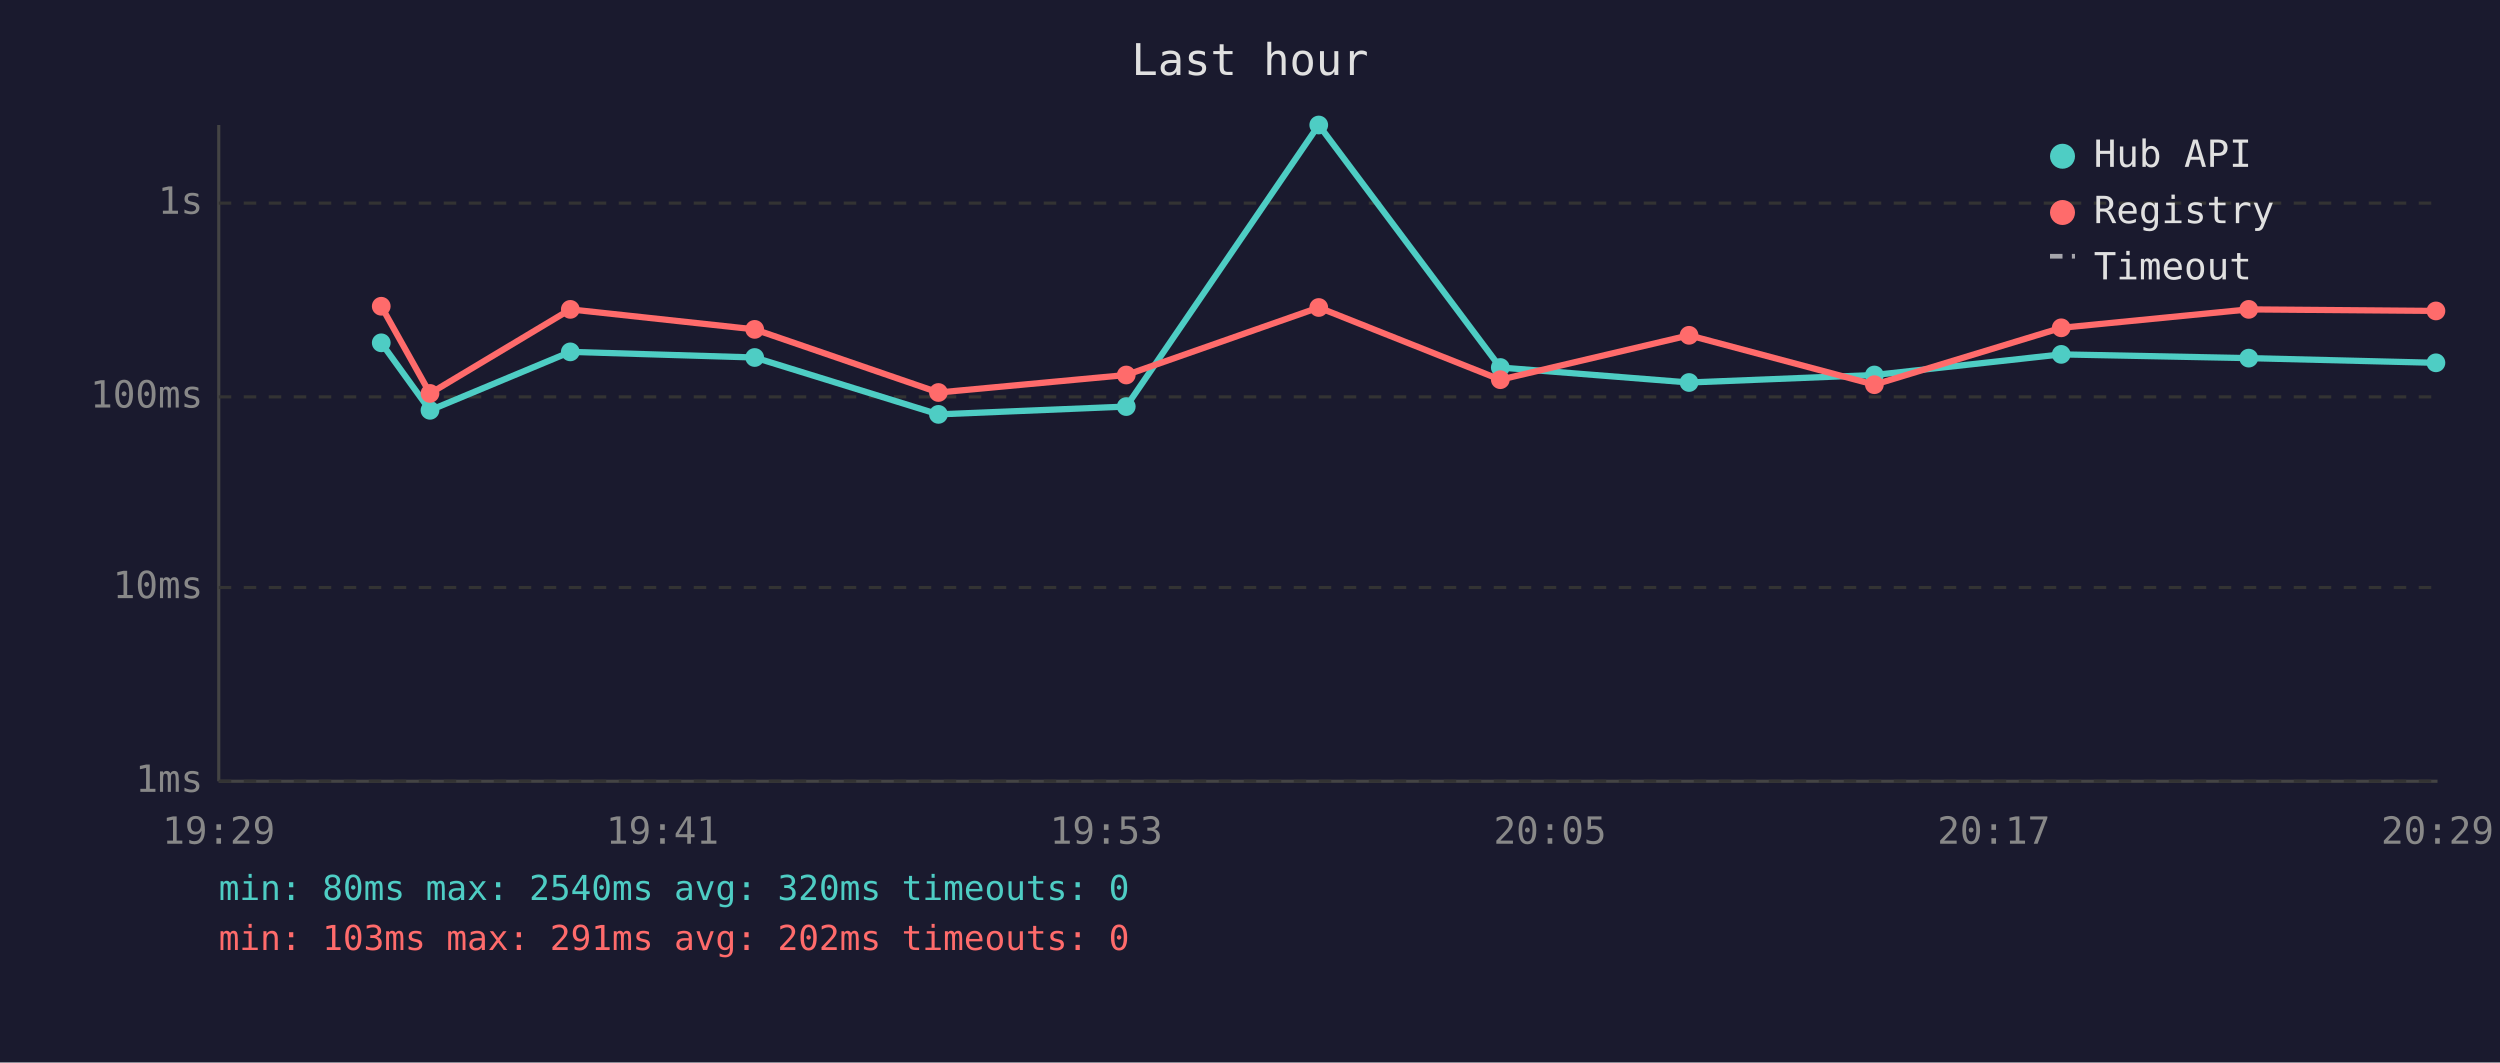
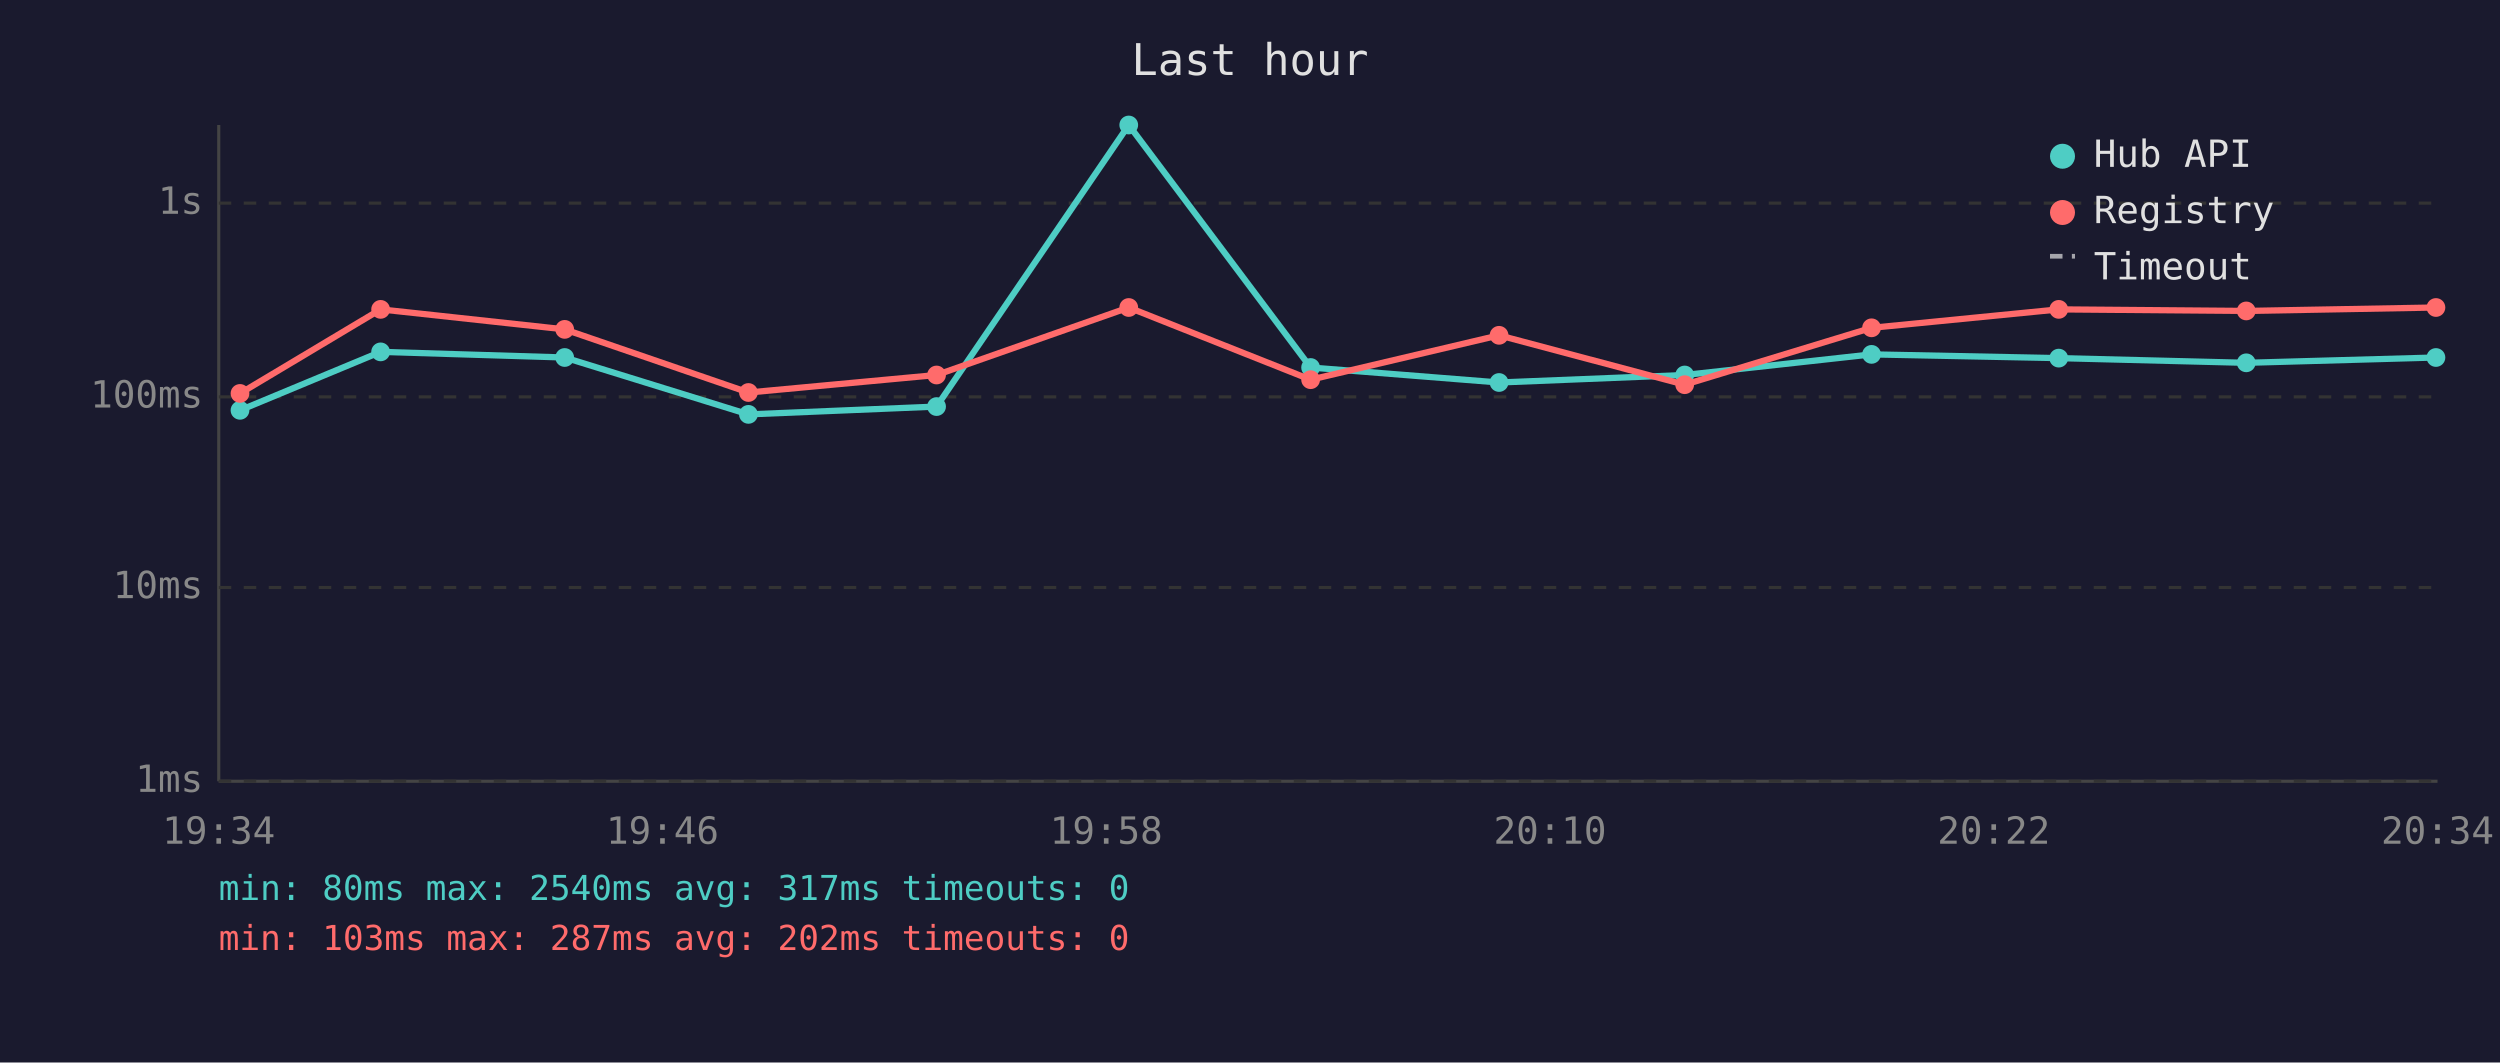
<svg xmlns="http://www.w3.org/2000/svg" viewBox="0 0 800 340" font-family="monospace" font-size="12">
  <rect width="800" height="340" fill="#1a1a2e" />
  <text x="400" y="24" fill="#e0e0e0" font-size="14" text-anchor="middle">Last hour</text>
  <line x1="70" y1="40" x2="70" y2="250" stroke="#444" stroke-width="1" />
  <line x1="70" y1="250" x2="780" y2="250" stroke="#444" stroke-width="1" />
  <line x1="70" y1="250" x2="780" y2="250" stroke="#333" stroke-width="1" stroke-dasharray="4" />
  <text x="65" y="250" fill="#888" text-anchor="end" dominant-baseline="middle">1ms</text>
  <line x1="70" y1="188" x2="780" y2="188" stroke="#333" stroke-width="1" stroke-dasharray="4" />
  <text x="65" y="188" fill="#888" text-anchor="end" dominant-baseline="middle">10ms</text>
  <line x1="70" y1="127" x2="780" y2="127" stroke="#333" stroke-width="1" stroke-dasharray="4" />
  <text x="65" y="127" fill="#888" text-anchor="end" dominant-baseline="middle">100ms</text>
  <line x1="70" y1="65" x2="780" y2="65" stroke="#333" stroke-width="1" stroke-dasharray="4" />
  <text x="65" y="65" fill="#888" text-anchor="end" dominant-baseline="middle">1s</text>
-   <text x="70" y="270" fill="#888" text-anchor="middle">19:29</text>
-   <text x="212" y="270" fill="#888" text-anchor="middle">19:41</text>
-   <text x="354" y="270" fill="#888" text-anchor="middle">19:53</text>
-   <text x="496" y="270" fill="#888" text-anchor="middle">20:05</text>
-   <text x="638" y="270" fill="#888" text-anchor="middle">20:17</text>
-   <text x="780" y="270" fill="#888" text-anchor="middle">20:29</text>
-   <polyline points="122.0,109.7 137.6,131.3 182.5,112.6 241.5,114.4 300.3,132.6 360.4,130.1 422.0,40.0 480.1,117.6 540.5,122.4 599.8,120.0 659.6,113.4 719.6,114.6 779.5,116.1" fill="none" stroke="#4ecdc4" stroke-width="2" opacity="1" />
-   <circle cx="122.0" cy="109.7" r="3" fill="#4ecdc4" />
-   <circle cx="137.6" cy="131.3" r="3" fill="#4ecdc4" />
-   <circle cx="182.5" cy="112.6" r="3" fill="#4ecdc4" />
-   <circle cx="241.5" cy="114.4" r="3" fill="#4ecdc4" />
-   <circle cx="300.3" cy="132.6" r="3" fill="#4ecdc4" />
-   <circle cx="360.4" cy="130.1" r="3" fill="#4ecdc4" />
-   <circle cx="422.0" cy="40.0" r="3" fill="#4ecdc4" />
-   <circle cx="480.1" cy="117.6" r="3" fill="#4ecdc4" />
-   <circle cx="540.5" cy="122.4" r="3" fill="#4ecdc4" />
-   <circle cx="599.8" cy="120.0" r="3" fill="#4ecdc4" />
-   <circle cx="659.6" cy="113.4" r="3" fill="#4ecdc4" />
-   <circle cx="719.6" cy="114.6" r="3" fill="#4ecdc4" />
-   <circle cx="779.5" cy="116.1" r="3" fill="#4ecdc4" />
-   <polyline points="122.0,98.0 137.6,125.9 182.5,99.0 241.5,105.4 300.3,125.6 360.4,120.0 422.0,98.4 480.1,121.5 540.5,107.3 599.8,123.1 659.6,104.9 719.6,99.0 779.5,99.5" fill="none" stroke="#ff6b6b" stroke-width="2" opacity="1" />
-   <circle cx="122.0" cy="98.0" r="3" fill="#ff6b6b" />
-   <circle cx="137.6" cy="125.9" r="3" fill="#ff6b6b" />
-   <circle cx="182.5" cy="99.0" r="3" fill="#ff6b6b" />
-   <circle cx="241.5" cy="105.4" r="3" fill="#ff6b6b" />
-   <circle cx="300.3" cy="125.6" r="3" fill="#ff6b6b" />
-   <circle cx="360.4" cy="120.0" r="3" fill="#ff6b6b" />
-   <circle cx="422.0" cy="98.4" r="3" fill="#ff6b6b" />
-   <circle cx="480.1" cy="121.5" r="3" fill="#ff6b6b" />
-   <circle cx="540.5" cy="107.3" r="3" fill="#ff6b6b" />
-   <circle cx="599.8" cy="123.1" r="3" fill="#ff6b6b" />
-   <circle cx="659.6" cy="104.9" r="3" fill="#ff6b6b" />
-   <circle cx="719.6" cy="99.0" r="3" fill="#ff6b6b" />
-   <circle cx="779.5" cy="99.5" r="3" fill="#ff6b6b" />
+   <text x="70" y="270" fill="#888" text-anchor="middle">19:34</text>
+   <text x="212" y="270" fill="#888" text-anchor="middle">19:46</text>
+   <text x="354" y="270" fill="#888" text-anchor="middle">19:58</text>
+   <text x="496" y="270" fill="#888" text-anchor="middle">20:10</text>
+   <text x="638" y="270" fill="#888" text-anchor="middle">20:22</text>
+   <text x="780" y="270" fill="#888" text-anchor="middle">20:34</text>
+   <polyline points="76.8,131.3 121.8,112.6 180.7,114.4 239.5,132.6 299.7,130.1 361.2,40.0 419.4,117.6 479.7,122.4 539.1,120.0 598.9,113.4 658.8,114.6 718.8,116.1 779.5,114.4" fill="none" stroke="#4ecdc4" stroke-width="2" opacity="1" />
+   <circle cx="76.8" cy="131.3" r="3" fill="#4ecdc4" />
+   <circle cx="121.8" cy="112.6" r="3" fill="#4ecdc4" />
+   <circle cx="180.7" cy="114.4" r="3" fill="#4ecdc4" />
+   <circle cx="239.5" cy="132.6" r="3" fill="#4ecdc4" />
+   <circle cx="299.7" cy="130.1" r="3" fill="#4ecdc4" />
+   <circle cx="361.2" cy="40.0" r="3" fill="#4ecdc4" />
+   <circle cx="419.4" cy="117.6" r="3" fill="#4ecdc4" />
+   <circle cx="479.7" cy="122.4" r="3" fill="#4ecdc4" />
+   <circle cx="539.1" cy="120.0" r="3" fill="#4ecdc4" />
+   <circle cx="598.9" cy="113.4" r="3" fill="#4ecdc4" />
+   <circle cx="658.8" cy="114.6" r="3" fill="#4ecdc4" />
+   <circle cx="718.8" cy="116.1" r="3" fill="#4ecdc4" />
+   <circle cx="779.5" cy="114.4" r="3" fill="#4ecdc4" />
+   <polyline points="76.8,125.9 121.8,99.0 180.7,105.4 239.5,125.6 299.7,120.0 361.2,98.4 419.4,121.5 479.7,107.3 539.1,123.1 598.9,104.9 658.8,99.0 718.8,99.5 779.5,98.4" fill="none" stroke="#ff6b6b" stroke-width="2" opacity="1" />
+   <circle cx="76.8" cy="125.9" r="3" fill="#ff6b6b" />
+   <circle cx="121.8" cy="99.0" r="3" fill="#ff6b6b" />
+   <circle cx="180.7" cy="105.4" r="3" fill="#ff6b6b" />
+   <circle cx="239.5" cy="125.6" r="3" fill="#ff6b6b" />
+   <circle cx="299.7" cy="120.0" r="3" fill="#ff6b6b" />
+   <circle cx="361.2" cy="98.4" r="3" fill="#ff6b6b" />
+   <circle cx="419.4" cy="121.5" r="3" fill="#ff6b6b" />
+   <circle cx="479.7" cy="107.3" r="3" fill="#ff6b6b" />
+   <circle cx="539.1" cy="123.1" r="3" fill="#ff6b6b" />
+   <circle cx="598.9" cy="104.9" r="3" fill="#ff6b6b" />
+   <circle cx="658.8" cy="99.0" r="3" fill="#ff6b6b" />
+   <circle cx="718.8" cy="99.5" r="3" fill="#ff6b6b" />
+   <circle cx="779.5" cy="98.4" r="3" fill="#ff6b6b" />
  <circle cx="660" cy="50" r="4" fill="#4ecdc4" />
  <text x="670" y="50" fill="#e0e0e0" dominant-baseline="middle">Hub API</text>
  <circle cx="660" cy="68" r="4" fill="#ff6b6b" />
  <text x="670" y="68" fill="#e0e0e0" dominant-baseline="middle">Registry</text>
  <line x1="656" y1="82" x2="664" y2="82" stroke="#e0e0e0" stroke-width="1.5" stroke-dasharray="4,3" opacity="0.7" />
  <text x="670" y="86" fill="#e0e0e0" dominant-baseline="middle">Timeout</text>
-   <text x="70" y="288" fill="#4ecdc4" font-size="11">min: 80ms  max: 2540ms  avg: 320ms  timeouts: 0</text>
-   <text x="70" y="304" fill="#ff6b6b" font-size="11">min: 103ms  max: 291ms  avg: 202ms  timeouts: 0</text>
+   <text x="70" y="288" fill="#4ecdc4" font-size="11">min: 80ms  max: 2540ms  avg: 317ms  timeouts: 0</text>
+   <text x="70" y="304" fill="#ff6b6b" font-size="11">min: 103ms  max: 287ms  avg: 202ms  timeouts: 0</text>
</svg>
